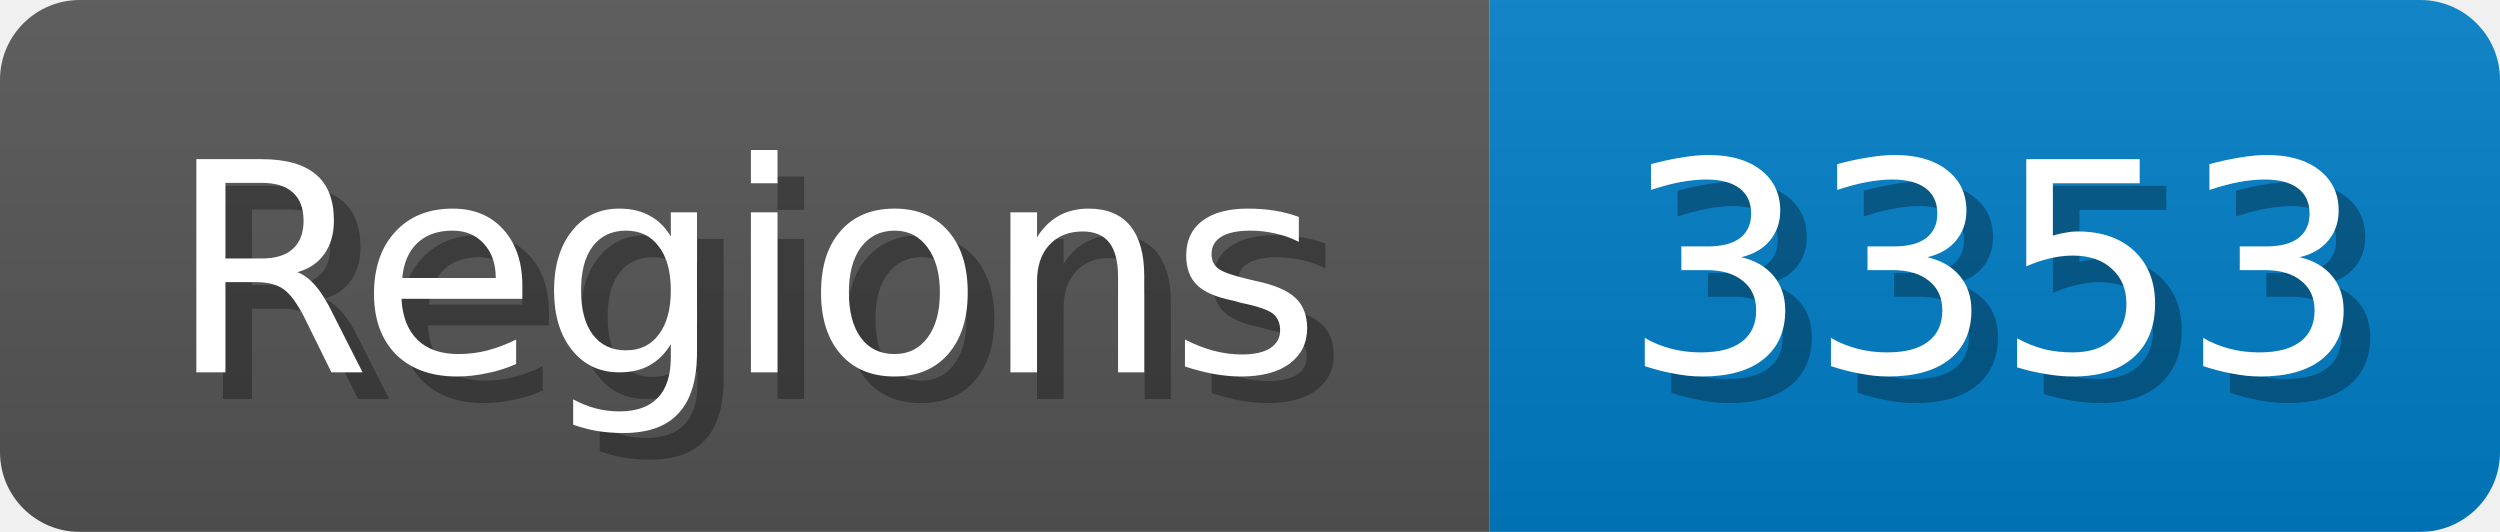
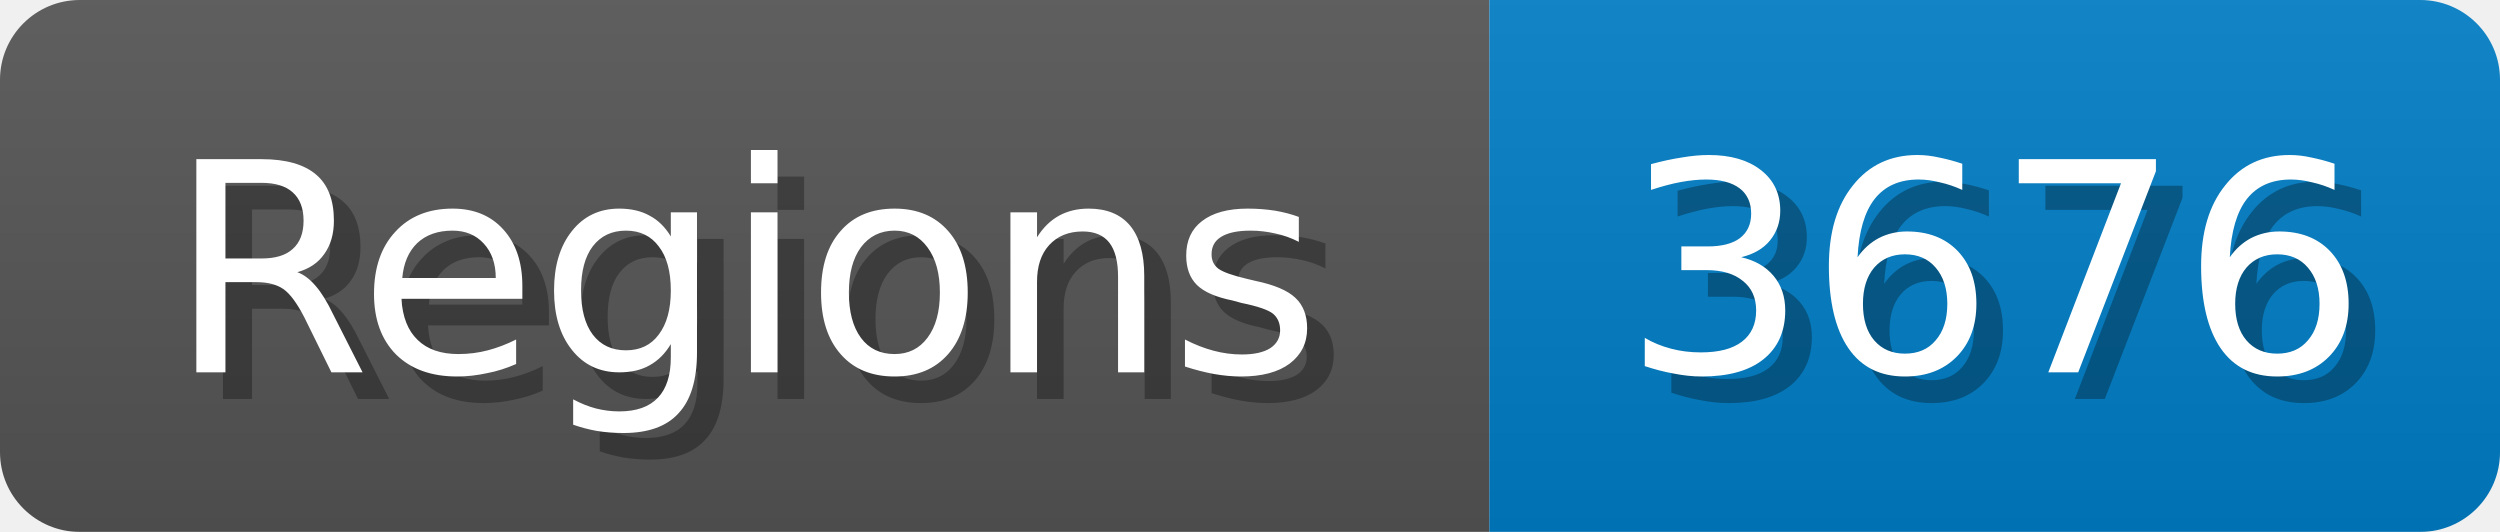
<svg xmlns="http://www.w3.org/2000/svg" width="94" height="20">
  <linearGradient id="b" x2="0" y2="100%">
    <stop offset="0" stop-color="#bbb" stop-opacity=".1" />
    <stop offset="1" stop-opacity=".1" />
  </linearGradient>
  <mask id="anybadge_1">
    <rect width="94" height="20" rx="3" fill="#fff" />
  </mask>
  <g mask="url(#anybadge_1)">
    <path fill="#555" d="M0 0h56v20H0z" />
    <path fill="#007ec6" d="M56 0h38v20H56z" />
    <path fill="url(#b)" d="M0 0h94v20H0z" />
  </g>
  <g fill="#fff" text-anchor="middle" font-family="DejaVu Sans,Verdana,Geneva,sans-serif" font-size="11">
    <text x="29.0" y="15" fill="#010101" fill-opacity=".3">Regions</text>
    <text x="28.0" y="14">Regions</text>
  </g>
  <g fill="#fff" text-anchor="middle" font-family="DejaVu Sans,Verdana,Geneva,sans-serif" font-size="11">
-     <text x="76.0" y="15" fill="#010101" fill-opacity=".3">3353</text>
-     <text x="75.0" y="14">3353</text>
+     <text x="76.0" y="15" fill="#010101" fill-opacity=".3">3676</text>
+     <text x="75.0" y="14">3676</text>
  </g>
</svg>
